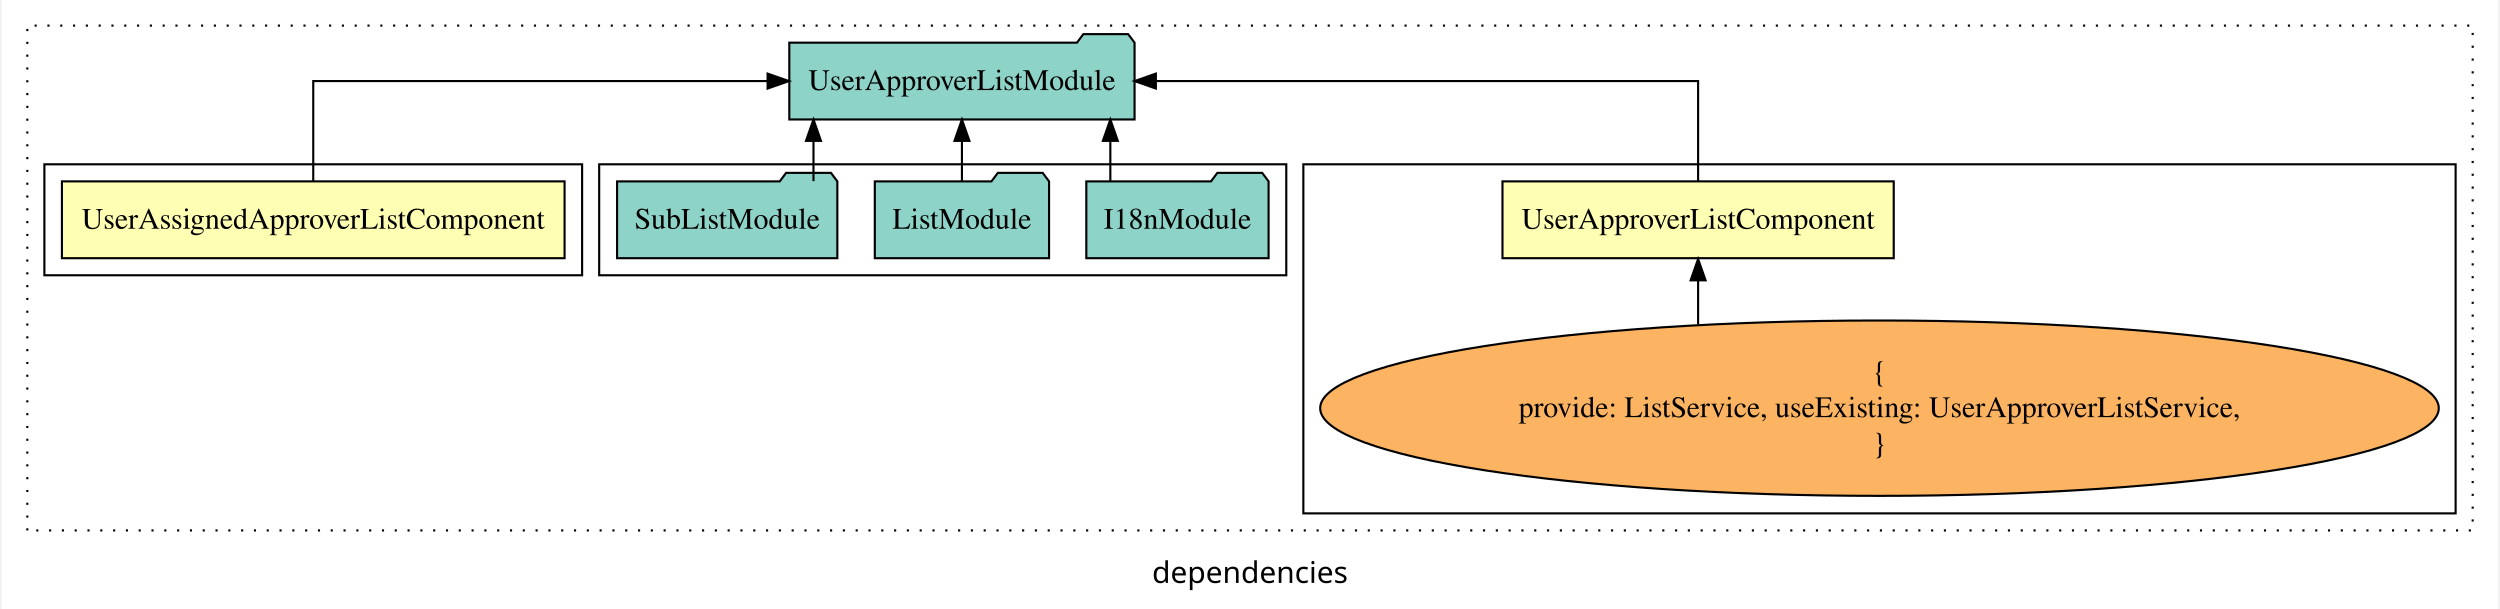
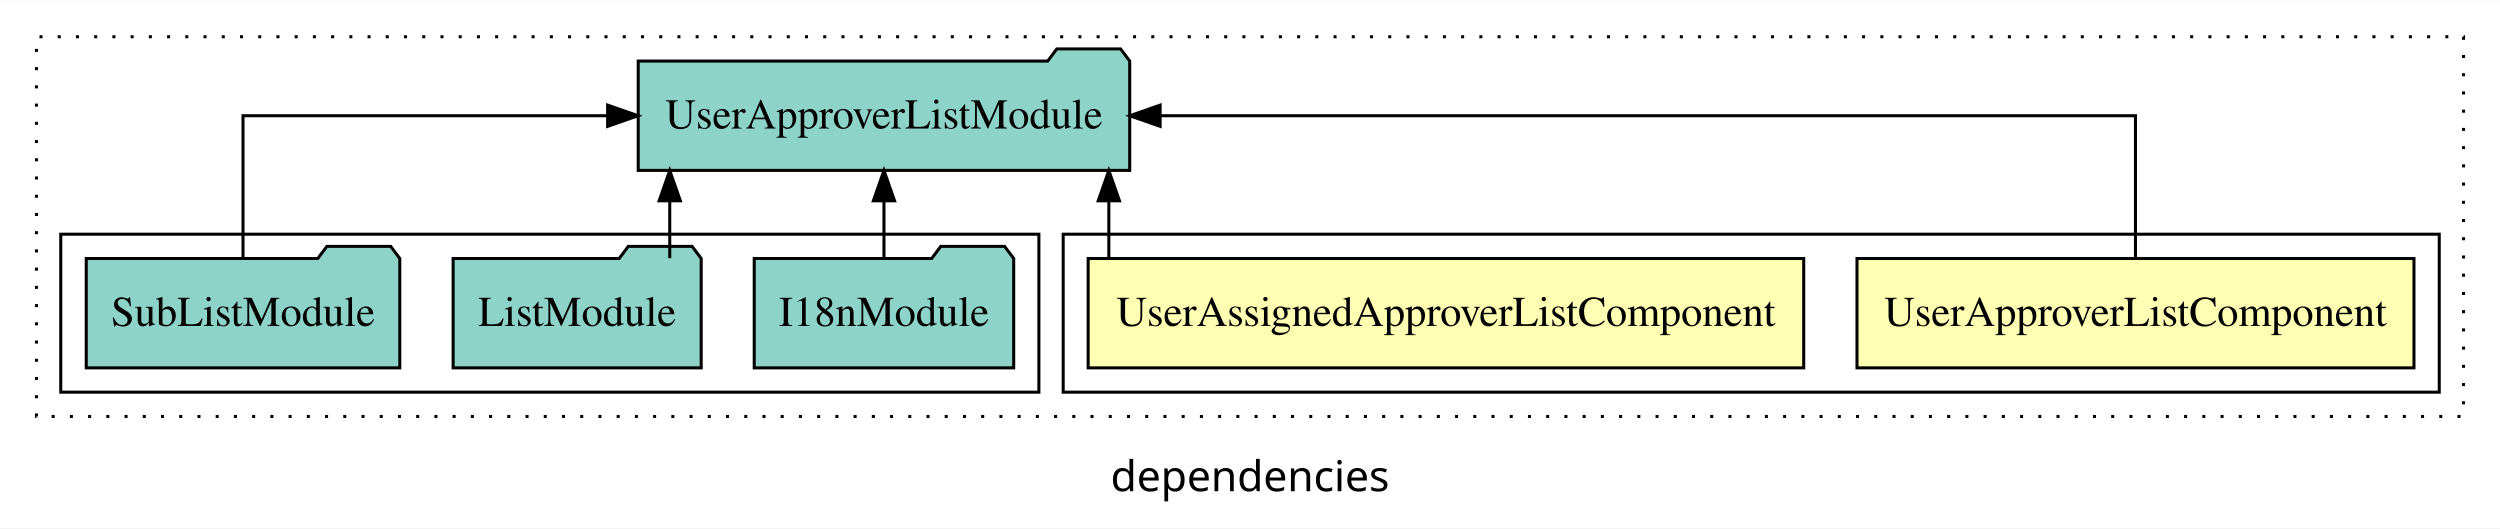
- <svg xmlns="http://www.w3.org/2000/svg" width="1170pt" height="285pt" viewBox="0.00 0.00 1170.00 285.39">
-   <g id="graph0" class="graph" transform="scale(1 1) rotate(0) translate(4 281.39)">
-     <polygon fill="white" stroke="transparent" points="-4,4 -4,-281.39 1166,-281.39 1166,4 -4,4" />
-     <text text-anchor="middle" x="581" y="-8.2" font-family="sans-serif" font-size="14.00">dependencies</text>
+ <svg xmlns="http://www.w3.org/2000/svg" width="823pt" height="174pt" viewBox="0.00 0.00 823.00 173.80">
+   <g id="graph0" class="graph" transform="scale(1 1) rotate(0) translate(4 169.8)">
+     <polygon fill="white" stroke="transparent" points="-4,4 -4,-169.8 819,-169.8 819,4 -4,4" />
+     <text text-anchor="middle" x="407.5" y="-8.2" font-family="sans-serif" font-size="14.00">dependencies</text>
    <g id="clust1" class="cluster">
-       <polygon fill="none" stroke="black" stroke-dasharray="1,5" points="8,-32.8 8,-269.39 1154,-269.39 1154,-32.8 8,-32.8" />
+       <polygon fill="none" stroke="black" stroke-dasharray="1,5" points="8,-32.8 8,-157.8 807,-157.8 807,-32.8 8,-32.8" />
    </g>
-     <g id="clust3" class="cluster">
-       <polygon fill="none" stroke="black" points="606,-40.8 606,-204.39 1146,-204.39 1146,-40.8 606,-40.8" />
+     <g id="clust2" class="cluster">
+       <polygon fill="none" stroke="black" points="346,-40.8 346,-92.8 799,-92.8 799,-40.8 346,-40.8" />
    </g>
    <g id="clust5" class="cluster">
-       <polygon fill="none" stroke="black" points="276,-152.39 276,-204.39 598,-204.39 598,-152.39 276,-152.39" />
-     </g>
-     <g id="clust2" class="cluster">
-       <polygon fill="none" stroke="black" points="16,-152.39 16,-204.39 268,-204.39 268,-152.39 16,-152.39" />
+       <polygon fill="none" stroke="black" points="16,-40.8 16,-92.8 338,-92.8 338,-40.8 16,-40.8" />
    </g>
    <g id="node1" class="node">
-       <polygon fill="#ffffb3" stroke="black" points="882.68,-196.39 699.32,-196.39 699.32,-160.39 882.68,-160.39 882.68,-196.39" />
-       <text text-anchor="middle" x="791" y="-174.19" font-family="Times,serif" font-size="14.00">UserApproverListComponent</text>
+       <polygon fill="#ffffb3" stroke="black" points="790.68,-84.8 607.32,-84.8 607.32,-48.8 790.68,-48.8 790.68,-84.8" />
+       <text text-anchor="middle" x="699" y="-62.6" font-family="Times,serif" font-size="14.00">UserApproverListComponent</text>
    </g>
    <g id="node3" class="node">
-       <polygon fill="#8dd3c7" stroke="black" points="526.9,-261.39 523.9,-265.39 502.9,-265.39 499.9,-261.39 365.1,-261.39 365.1,-225.39 526.9,-225.39 526.9,-261.39" />
-       <text text-anchor="middle" x="446" y="-239.19" font-family="Times,serif" font-size="14.00">UserApproverListModule</text>
+       <polygon fill="#8dd3c7" stroke="black" points="367.9,-149.8 364.9,-153.8 343.9,-153.8 340.9,-149.8 206.1,-149.8 206.1,-113.8 367.9,-113.8 367.9,-149.8" />
+       <text text-anchor="middle" x="287" y="-127.6" font-family="Times,serif" font-size="14.00">UserApproverListModule</text>
    </g>
    <g id="edge1" class="edge">
-       <path fill="none" stroke="black" d="M791,-196.5C791,-215.73 791,-243.39 791,-243.39 791,-243.39 536.89,-243.39 536.89,-243.39" />
-       <polygon fill="black" stroke="black" points="536.89,-239.89 526.89,-243.39 536.89,-246.89 536.89,-239.89" />
+       <path fill="none" stroke="black" d="M699,-84.91C699,-104.14 699,-131.8 699,-131.8 699,-131.8 377.91,-131.8 377.91,-131.8" />
+       <polygon fill="black" stroke="black" points="377.91,-128.3 367.91,-131.8 377.91,-135.3 377.91,-128.3" />
    </g>
    <g id="node2" class="node">
-       <polygon fill="#ffffb3" stroke="black" points="259.78,-196.39 24.22,-196.39 24.22,-160.39 259.78,-160.39 259.78,-196.39" />
-       <text text-anchor="middle" x="142" y="-174.19" font-family="Times,serif" font-size="14.00">UserAssignedApproverListComponent</text>
+       <polygon fill="#ffffb3" stroke="black" points="589.78,-84.8 354.22,-84.8 354.22,-48.8 589.78,-48.8 589.78,-84.8" />
+       <text text-anchor="middle" x="472" y="-62.6" font-family="Times,serif" font-size="14.00">UserAssignedApproverListComponent</text>
+     </g>
+     <g id="edge2" class="edge">
+       <path fill="none" stroke="black" d="M361.03,-84.91C361.03,-84.91 361.03,-103.79 361.03,-103.79" />
+       <polygon fill="black" stroke="black" points="357.53,-103.79 361.03,-113.79 364.53,-103.79 357.53,-103.79" />
+     </g>
+     <g id="node4" class="node">
+       <polygon fill="#8dd3c7" stroke="black" points="329.71,-84.8 326.71,-88.8 305.71,-88.8 302.71,-84.8 244.29,-84.8 244.29,-48.8 329.71,-48.8 329.71,-84.8" />
+       <text text-anchor="middle" x="287" y="-62.6" font-family="Times,serif" font-size="14.00">I18nModule</text>
    </g>
    <g id="edge3" class="edge">
-       <path fill="none" stroke="black" d="M142,-196.5C142,-215.73 142,-243.39 142,-243.39 142,-243.39 354.93,-243.39 354.93,-243.39" />
-       <polygon fill="black" stroke="black" points="354.93,-246.89 364.93,-243.39 354.93,-239.89 354.93,-246.89" />
-     </g>
-     <g id="node4" class="node">
-       <ellipse fill="#fdb462" stroke="black" cx="876" cy="-90.1" rx="262.11" ry="41.09" />
-       <text text-anchor="middle" x="876" y="-102.7" font-family="Times,serif" font-size="14.00">{</text>
-       <text text-anchor="middle" x="876" y="-85.9" font-family="Times,serif" font-size="14.00">    provide: ListService, useExisting: UserApproverListService,</text>
-       <text text-anchor="middle" x="876" y="-69.1" font-family="Times,serif" font-size="14.00">}</text>
-     </g>
-     <g id="edge2" class="edge">
-       <path fill="none" stroke="black" d="M791,-129.34C791,-129.34 791,-150.01 791,-150.01" />
-       <polygon fill="black" stroke="black" points="787.5,-150.01 791,-160.01 794.5,-150.01 787.5,-150.01" />
+       <path fill="none" stroke="black" d="M287,-84.91C287,-84.91 287,-103.79 287,-103.79" />
+       <polygon fill="black" stroke="black" points="283.5,-103.79 287,-113.79 290.5,-103.79 283.5,-103.79" />
    </g>
    <g id="node5" class="node">
-       <polygon fill="#8dd3c7" stroke="black" points="589.71,-196.39 586.71,-200.39 565.71,-200.39 562.71,-196.39 504.29,-196.39 504.29,-160.39 589.71,-160.39 589.71,-196.39" />
-       <text text-anchor="middle" x="547" y="-174.19" font-family="Times,serif" font-size="14.00">I18nModule</text>
+       <polygon fill="#8dd3c7" stroke="black" points="226.83,-84.8 223.83,-88.8 202.83,-88.8 199.83,-84.8 145.17,-84.8 145.17,-48.8 226.83,-48.8 226.83,-84.8" />
+       <text text-anchor="middle" x="186" y="-62.6" font-family="Times,serif" font-size="14.00">ListModule</text>
    </g>
    <g id="edge4" class="edge">
-       <path fill="none" stroke="black" d="M515.55,-196.5C515.55,-196.5 515.55,-215.38 515.55,-215.38" />
-       <polygon fill="black" stroke="black" points="512.05,-215.38 515.55,-225.38 519.05,-215.38 512.05,-215.38" />
+       <path fill="none" stroke="black" d="M216.48,-84.91C216.48,-84.91 216.48,-103.79 216.48,-103.79" />
+       <polygon fill="black" stroke="black" points="212.98,-103.79 216.48,-113.79 219.98,-103.79 212.98,-103.79" />
    </g>
    <g id="node6" class="node">
-       <polygon fill="#8dd3c7" stroke="black" points="486.83,-196.39 483.83,-200.39 462.83,-200.39 459.83,-196.39 405.17,-196.39 405.17,-160.39 486.83,-160.39 486.83,-196.39" />
-       <text text-anchor="middle" x="446" y="-174.19" font-family="Times,serif" font-size="14.00">ListModule</text>
+       <polygon fill="#8dd3c7" stroke="black" points="127.61,-84.8 124.61,-88.8 103.61,-88.8 100.61,-84.8 24.39,-84.8 24.39,-48.8 127.61,-48.8 127.61,-84.8" />
+       <text text-anchor="middle" x="76" y="-62.6" font-family="Times,serif" font-size="14.00">SubListModule</text>
    </g>
    <g id="edge5" class="edge">
-       <path fill="none" stroke="black" d="M446,-196.5C446,-196.5 446,-215.38 446,-215.38" />
-       <polygon fill="black" stroke="black" points="442.5,-215.38 446,-225.38 449.5,-215.38 442.5,-215.38" />
-     </g>
-     <g id="node7" class="node">
-       <polygon fill="#8dd3c7" stroke="black" points="387.61,-196.39 384.61,-200.39 363.61,-200.39 360.61,-196.39 284.39,-196.39 284.39,-160.39 387.61,-160.39 387.61,-196.39" />
-       <text text-anchor="middle" x="336" y="-174.19" font-family="Times,serif" font-size="14.00">SubListModule</text>
-     </g>
-     <g id="edge6" class="edge">
-       <path fill="none" stroke="black" d="M376.43,-196.5C376.43,-196.5 376.43,-215.38 376.43,-215.38" />
-       <polygon fill="black" stroke="black" points="372.93,-215.38 376.43,-225.38 379.93,-215.38 372.93,-215.38" />
+       <path fill="none" stroke="black" d="M76,-84.91C76,-104.14 76,-131.8 76,-131.8 76,-131.8 196.03,-131.8 196.03,-131.8" />
+       <polygon fill="black" stroke="black" points="196.03,-135.3 206.03,-131.8 196.03,-128.3 196.03,-135.3" />
    </g>
  </g>
</svg>
